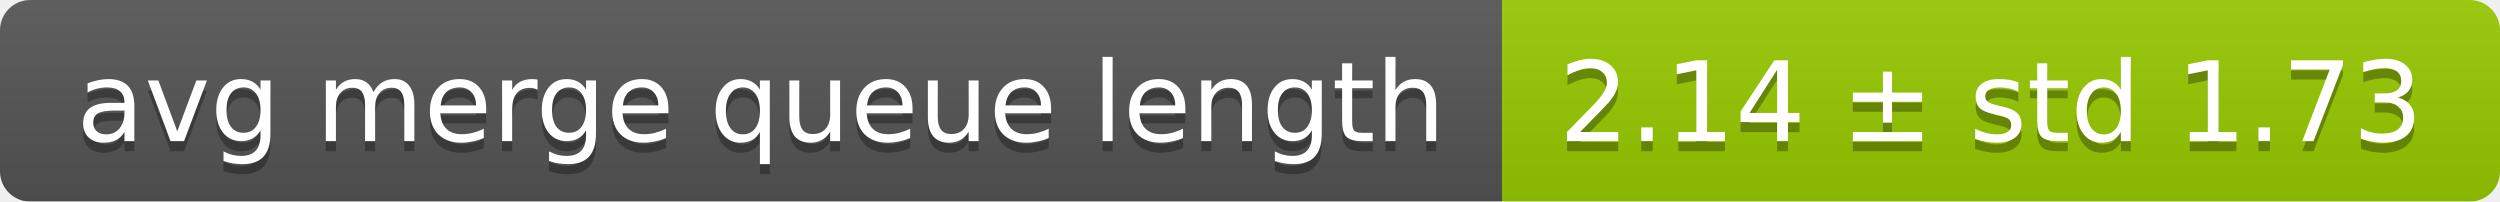
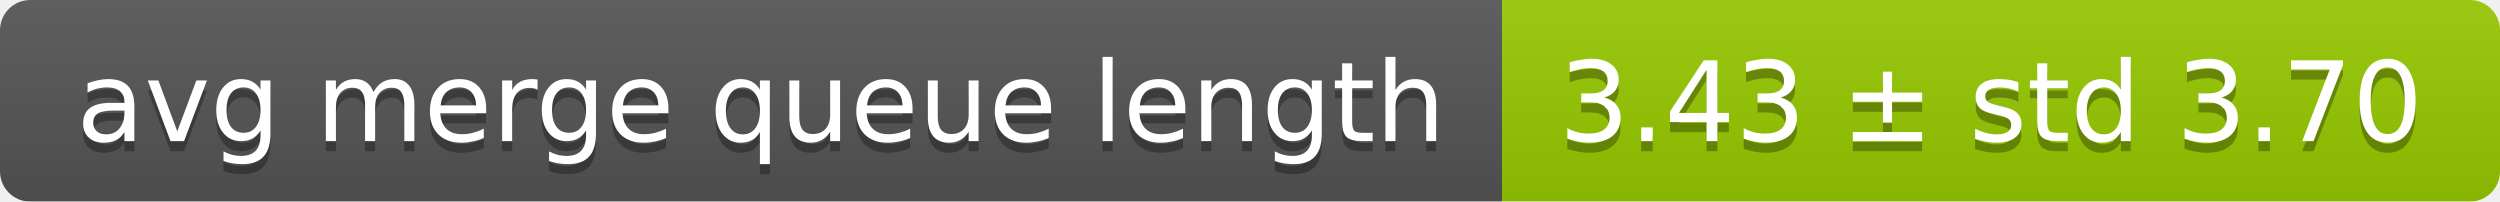
<svg xmlns="http://www.w3.org/2000/svg" width="248" height="20">
  <linearGradient id="smooth" x2="0" y2="100%">
    <stop offset="0" stop-color="#bbb" stop-opacity=".1" />
    <stop offset="1" stop-opacity=".1" />
  </linearGradient>
  <mask id="round">
    <rect width="248" height="20" rx="3" fill="#fff" />
  </mask>
  <g mask="url(#round)">
    <rect width="149" height="20" fill="#555" />
    <rect x="149" width="99" height="20" fill="#97ca00" />
    <rect width="248" height="20" fill="url(#smooth)" />
  </g>
  <g fill="#fff" text-anchor="middle" font-family="DejaVu Sans,Verdana,Geneva,sans-serif" font-size="11">
    <text x="75.5" y="15" fill="#010101" fill-opacity=".3">avg merge queue length</text>
    <text x="75.5" y="14">avg merge queue length</text>
-     <text x="197.5" y="15" fill="#010101" fill-opacity=".3">2.14 ± std 1.73</text>
-     <text x="197.5" y="14">2.14 ± std 1.73</text>
+     <text x="197.5" y="15" fill="#010101" fill-opacity=".3">3.43 ± std 3.70</text>
+     <text x="197.5" y="14">3.43 ± std 3.70</text>
  </g>
</svg>
